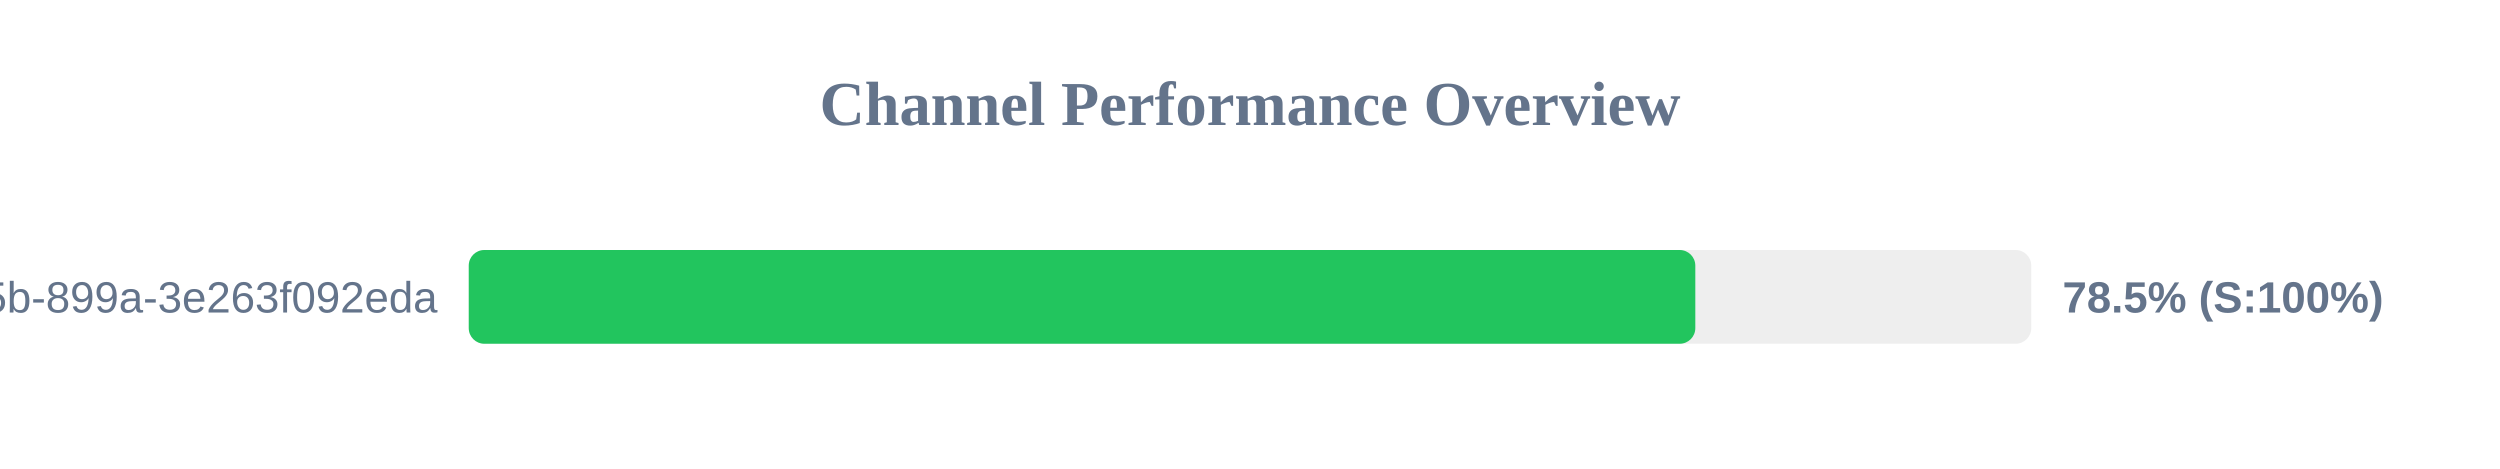
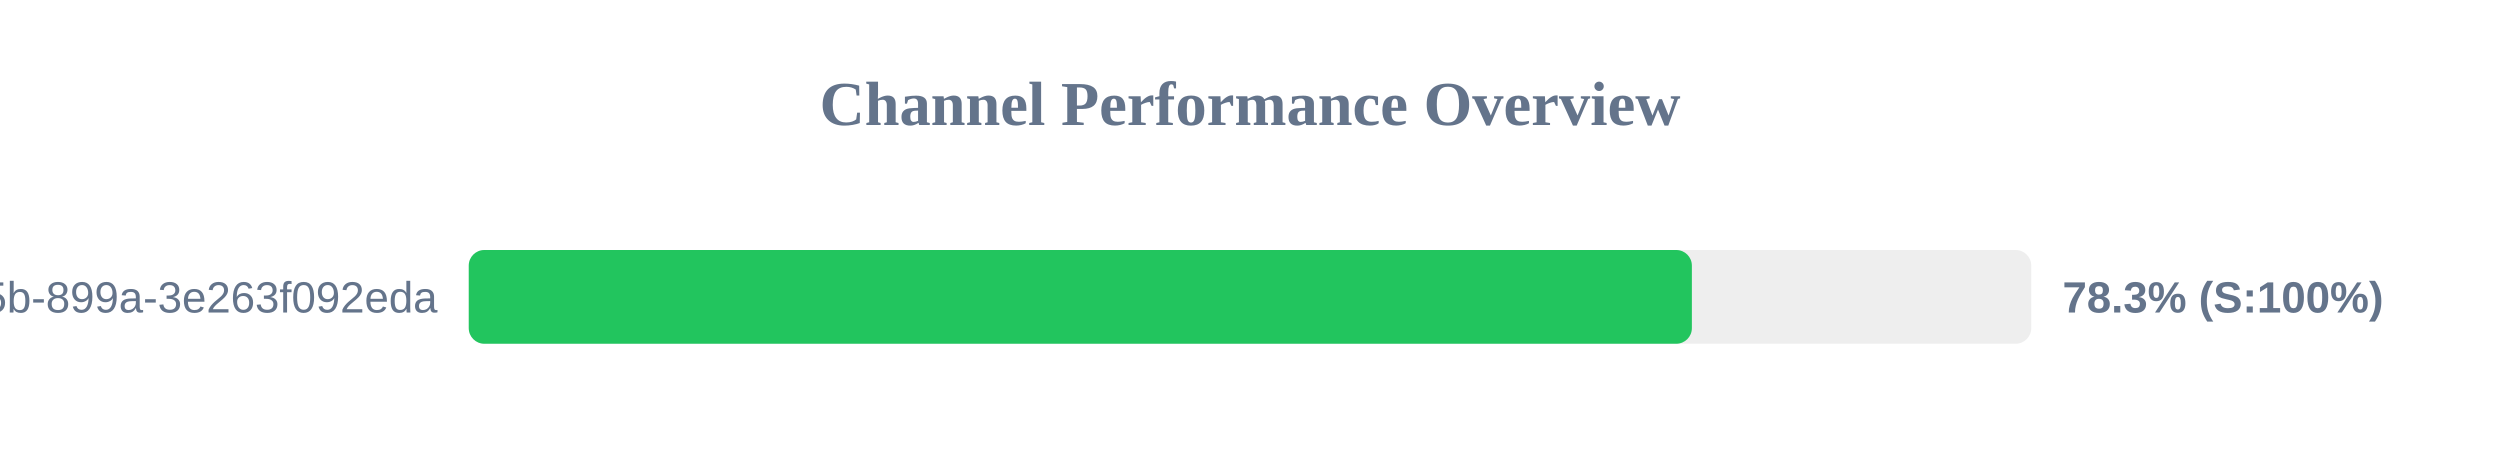
<svg xmlns="http://www.w3.org/2000/svg" width="800" height="150" version="1.1">
  <style>
        .row { font: 14px Arial; fill: #64748b; }
        .score { font: bold 14px Arial; fill: #64748b; }
    </style>
  <text x="400" y="40" text-anchor="middle" font-size="20px" font-weight="bold" fill="#64748b">Channel Performance Overview</text>
  <rect x="150" y="80" width="500" height="30" fill="#eee" rx="5" />
-   <rect x="150" y="80" width="392.5" height="30" fill="#22c55e" rx="5" />
+   <rect x="150" y="80" width="391.4" height="30" fill="#22c55e" rx="5" />
  <text x="140" y="100" text-anchor="end" class="row">?uuid=6bf726db-fb0b-405b-899a-3e263f092eda</text>
-   <text x="660" y="100" text-anchor="start" class="score">78.5% (S:100%)</text>
+   <text x="660" y="100" text-anchor="start" class="score">78.3% (S:100%)</text>
</svg>
